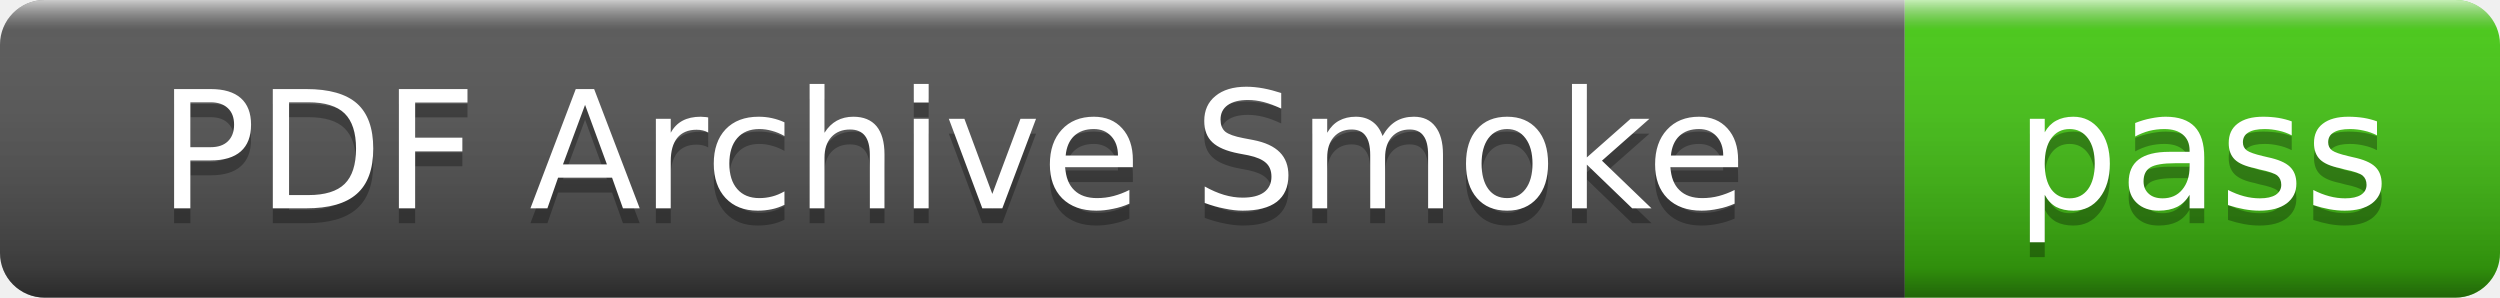
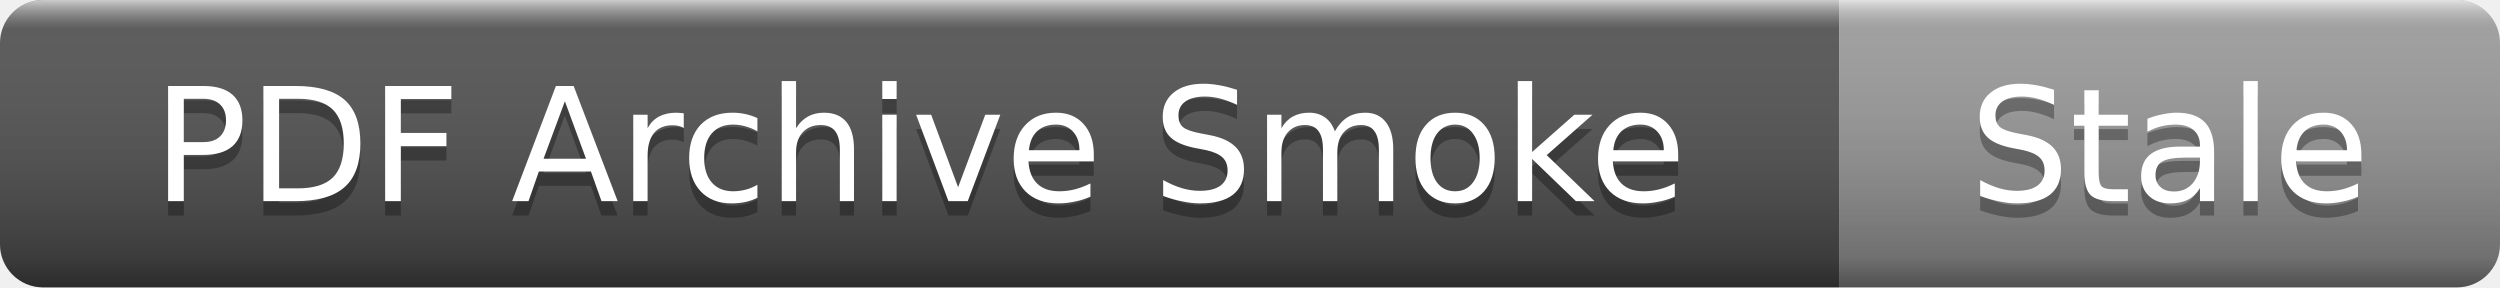
- <svg xmlns="http://www.w3.org/2000/svg" width="168" height="20" role="img" aria-label="PDF Archive Smoke: pass">
+ <svg xmlns="http://www.w3.org/2000/svg" width="174" height="20" role="img" aria-label="PDF Archive Smoke: Stale">
  <linearGradient id="s" x2="0" y2="100%">
    <stop offset="0" stop-color="#fff" stop-opacity=".7" />
    <stop offset=".1" stop-color="#aaa" stop-opacity=".1" />
    <stop offset=".9" stop-color="#000" stop-opacity=".3" />
    <stop offset="1" stop-color="#000" stop-opacity=".5" />
  </linearGradient>
  <clipPath id="r">
-     <rect width="168" height="20" rx="3" />
+     <rect width="174" height="20" rx="3" />
  </clipPath>
  <g clip-path="url(#r)">
    <rect width="128" height="20" fill="#555" />
-     <rect x="128" width="40" height="20" fill="#4c1" />
-     <rect width="168" height="20" fill="url(#s)" />
+     <rect x="128" width="46" height="20" fill="#9f9f9f" />
+     <rect width="174" height="20" fill="url(#s)" />
  </g>
  <g fill="#fff" text-anchor="middle" font-family="Verdana,Geneva,DejaVu Sans,sans-serif" font-size="11">
    <text x="64" y="15" fill="#010101" fill-opacity=".3">PDF Archive Smoke</text>
    <text x="64" y="14">PDF Archive Smoke</text>
-     <text x="148" y="15" fill="#010101" fill-opacity=".3">pass</text>
-     <text x="148" y="14">pass</text>
+     <text x="151" y="15" fill="#010101" fill-opacity=".3">Stale</text>
+     <text x="151" y="14">Stale</text>
  </g>
</svg>
